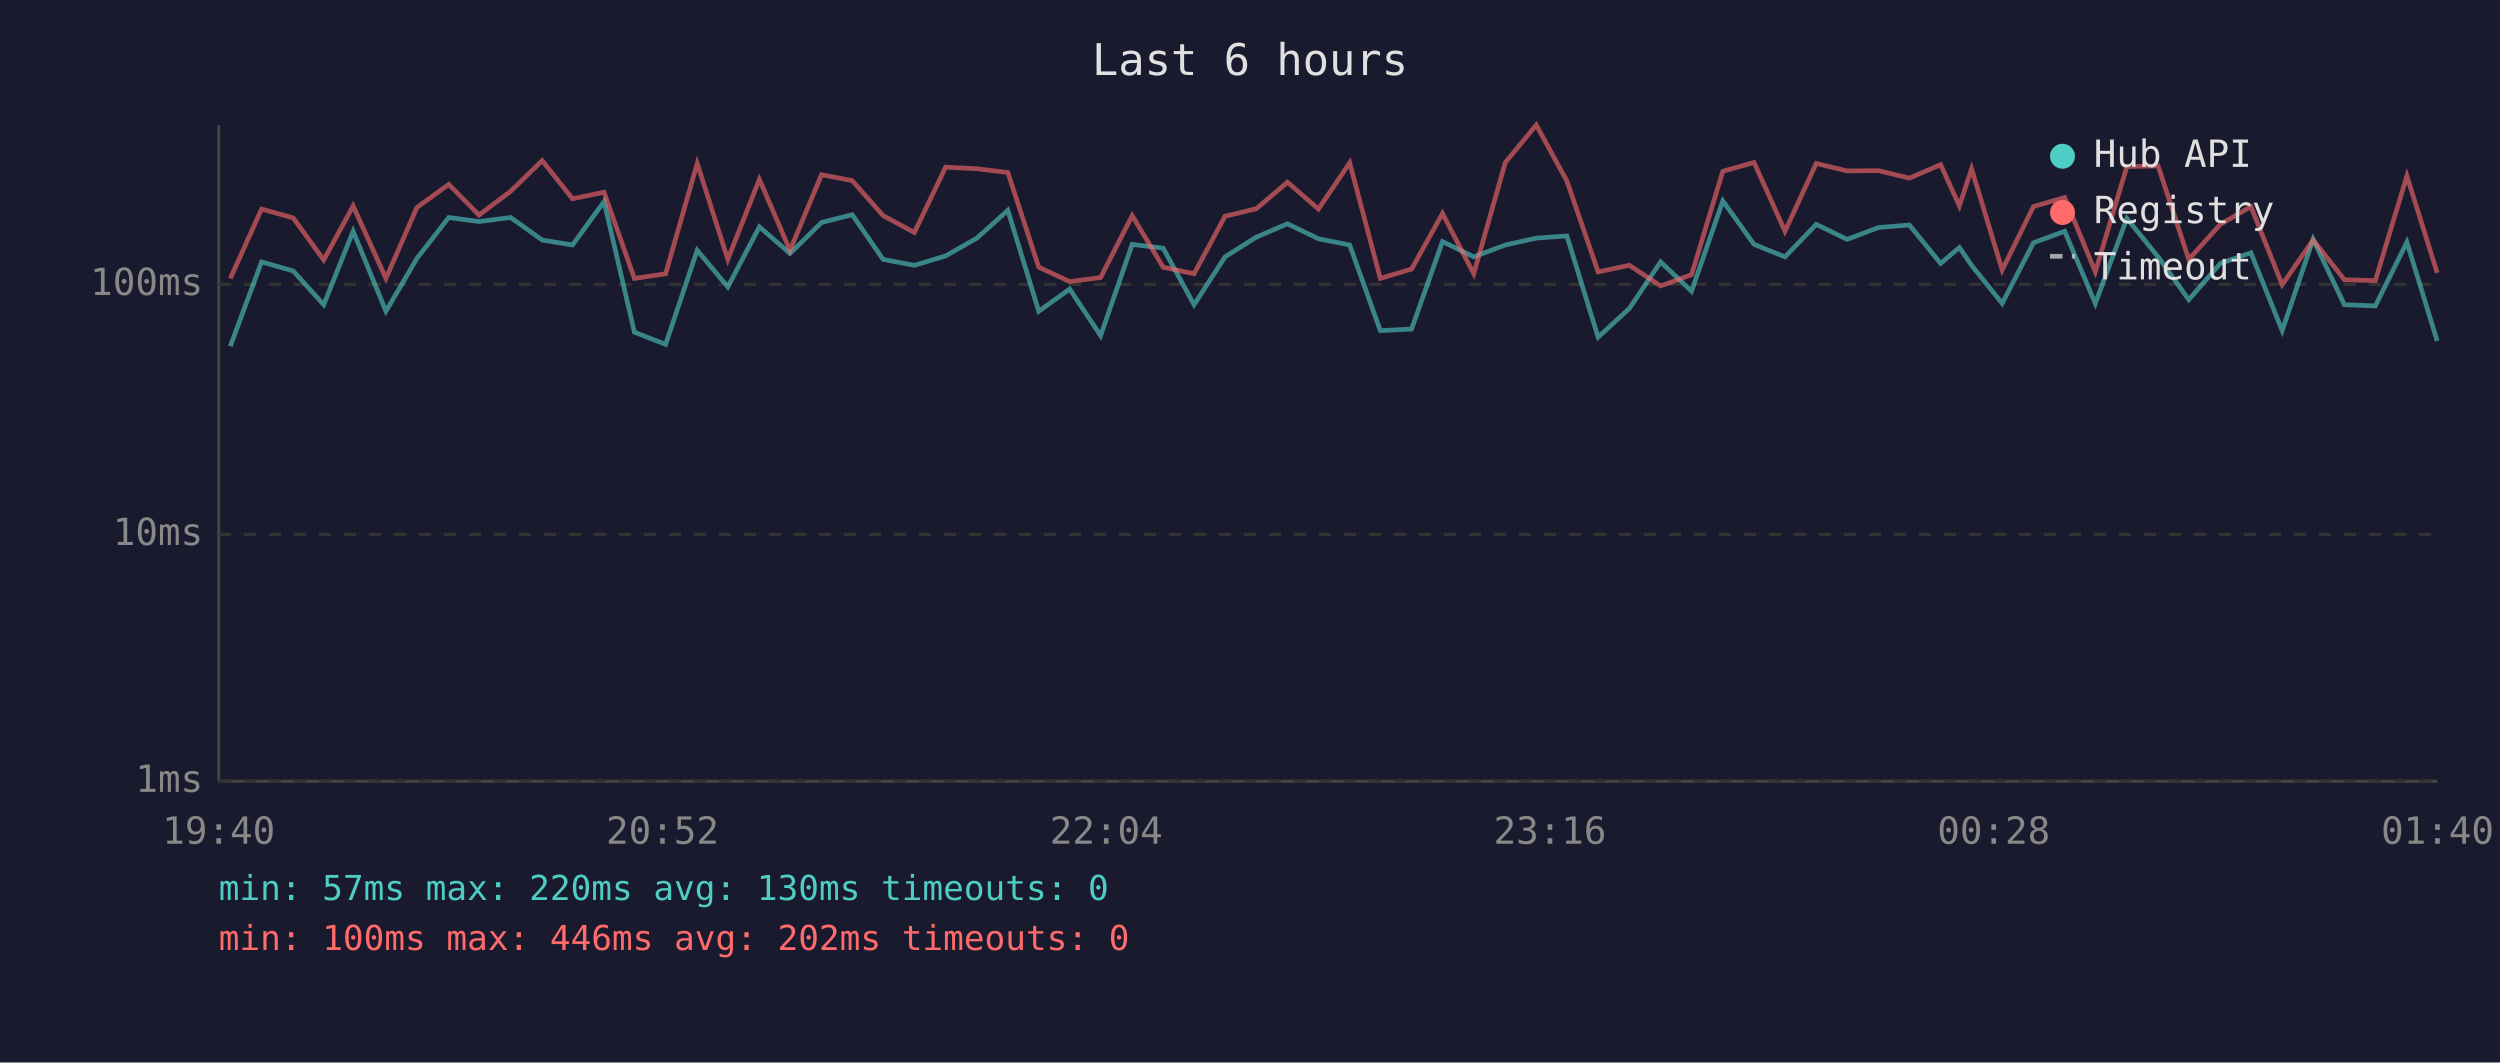
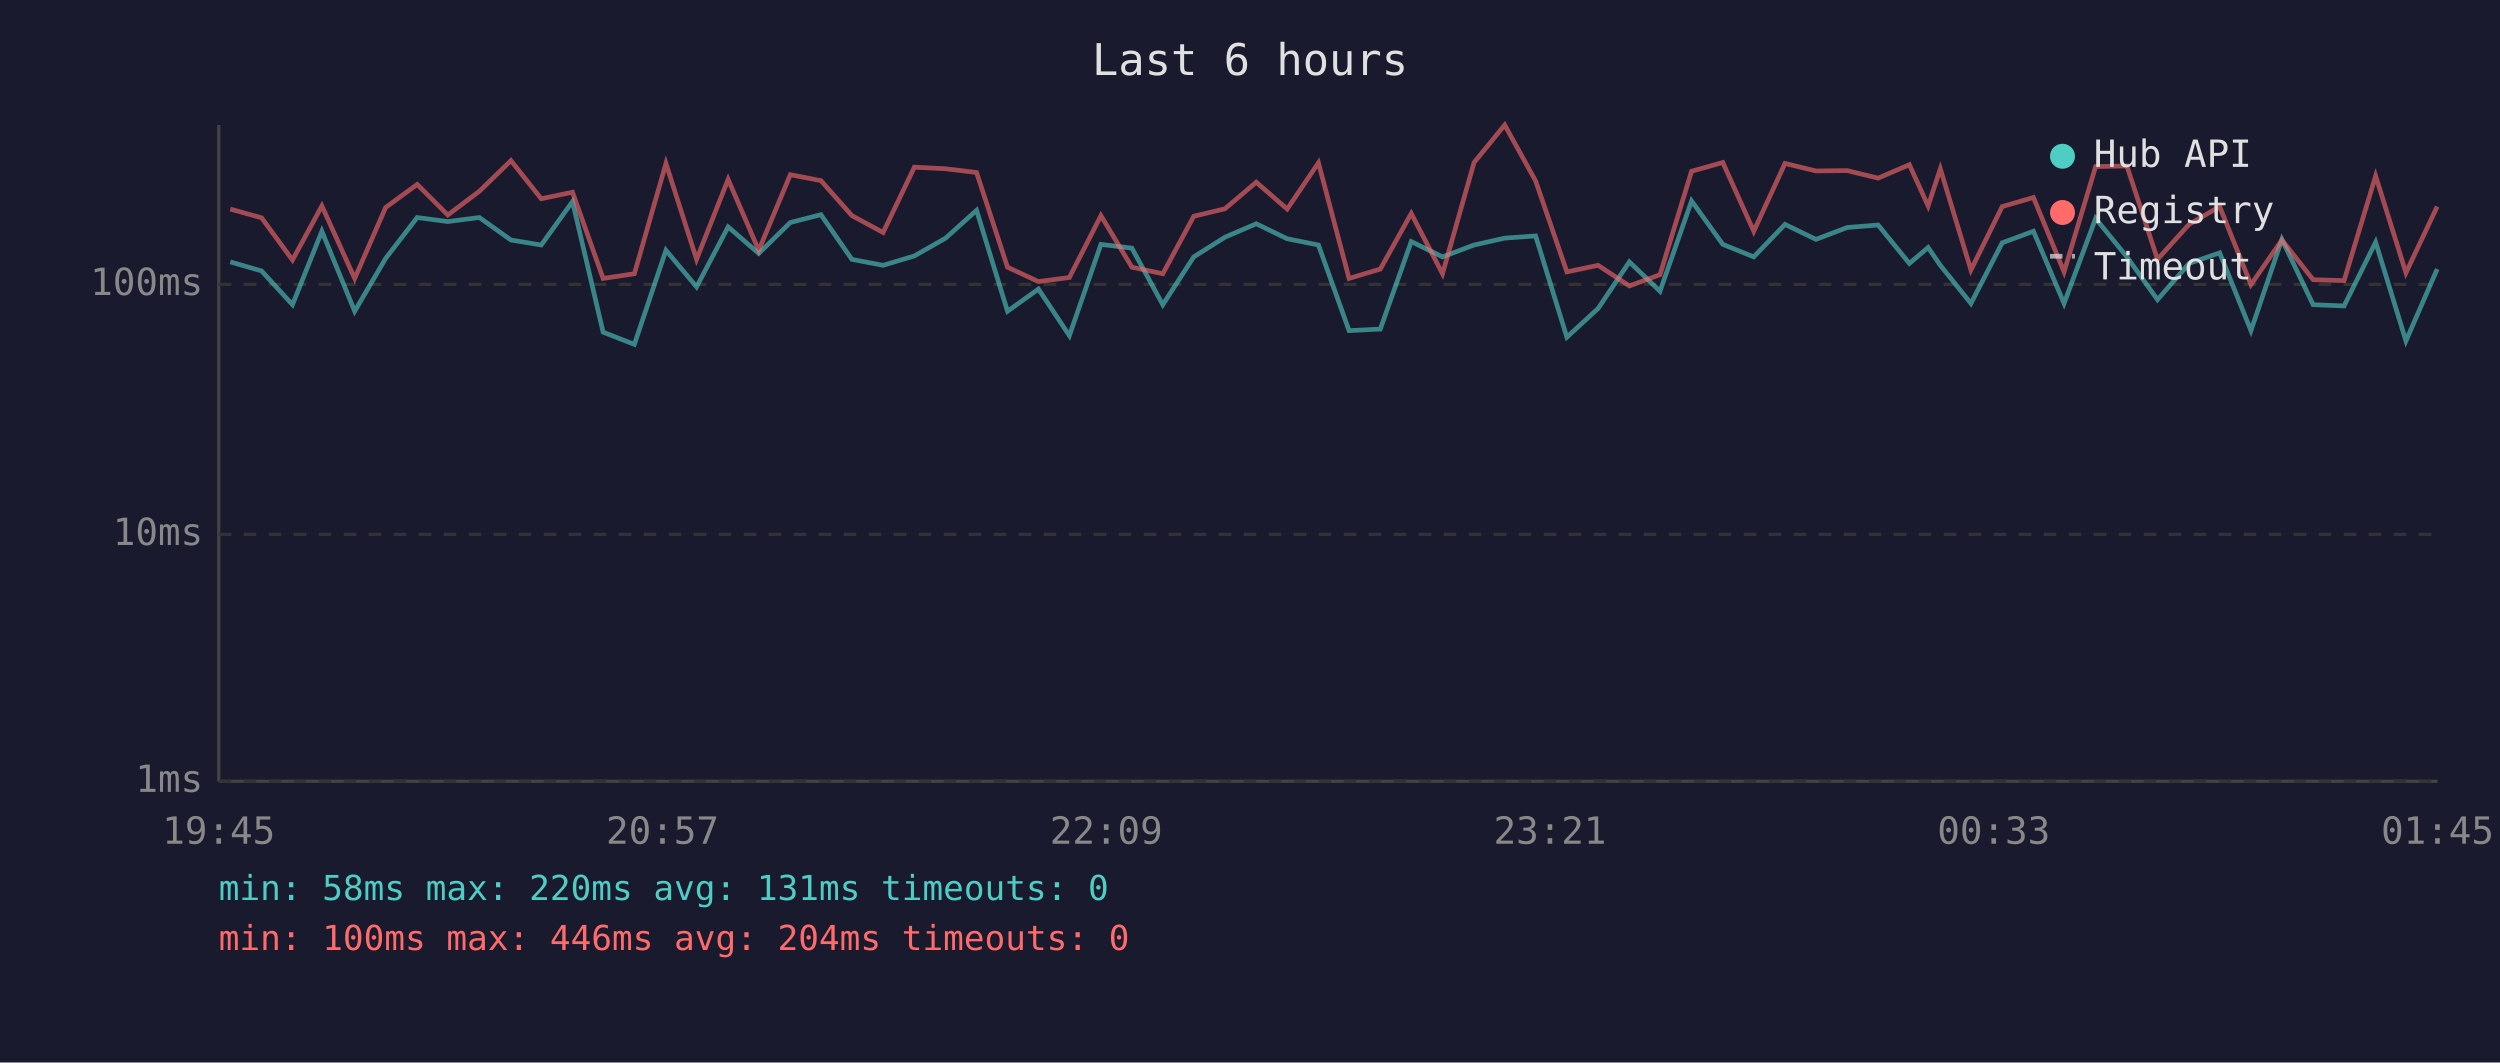
<svg xmlns="http://www.w3.org/2000/svg" viewBox="0 0 800 340" font-family="monospace" font-size="12">
  <rect width="800" height="340" fill="#1a1a2e" />
  <text x="400" y="24" fill="#e0e0e0" font-size="14" text-anchor="middle">Last 6 hours</text>
  <line x1="70" y1="40" x2="70" y2="250" stroke="#444" stroke-width="1" />
  <line x1="70" y1="250" x2="780" y2="250" stroke="#444" stroke-width="1" />
  <line x1="70" y1="250" x2="780" y2="250" stroke="#333" stroke-width="1" stroke-dasharray="4" />
  <text x="65" y="250" fill="#888" text-anchor="end" dominant-baseline="middle">1ms</text>
  <line x1="70" y1="171" x2="780" y2="171" stroke="#333" stroke-width="1" stroke-dasharray="4" />
  <text x="65" y="171" fill="#888" text-anchor="end" dominant-baseline="middle">10ms</text>
  <line x1="70" y1="91" x2="780" y2="91" stroke="#333" stroke-width="1" stroke-dasharray="4" />
  <text x="65" y="91" fill="#888" text-anchor="end" dominant-baseline="middle">100ms</text>
-   <text x="70" y="270" fill="#888" text-anchor="middle">19:40</text>
-   <text x="212" y="270" fill="#888" text-anchor="middle">20:52</text>
-   <text x="354" y="270" fill="#888" text-anchor="middle">22:04</text>
-   <text x="496" y="270" fill="#888" text-anchor="middle">23:16</text>
-   <text x="638" y="270" fill="#888" text-anchor="middle">00:28</text>
-   <text x="780" y="270" fill="#888" text-anchor="middle">01:40</text>
-   <polyline points="73.7,110.8 83.7,83.8 93.8,86.7 103.6,97.5 113.0,74.0 123.5,99.6 133.4,82.7 143.6,69.6 153.3,70.9 163.4,69.6 173.5,76.8 183.2,78.4 193.3,64.5 203.0,106.3 213.0,110.2 223.1,80.1 232.9,91.8 243.0,72.6 252.8,81.1 262.9,71.2 272.7,68.7 282.6,83.0 292.6,84.9 302.6,81.9 312.6,76.2 322.5,67.3 332.4,99.6 342.3,92.5 352.2,107.4 362.3,78.2 372.2,79.4 382.1,97.5 392.0,82.2 402.0,75.9 412.0,71.6 421.9,76.4 431.9,78.4 441.7,105.8 451.7,105.3 461.6,77.3 471.6,82.2 481.7,78.4 491.6,76.2 501.4,75.5 511.4,107.9 521.4,98.7 531.4,83.8 541.3,93.2 551.3,64.3 561.3,78.2 571.2,82.2 581.2,71.8 591.1,76.6 601.1,72.8 611.0,72.0 621.0,84.3 627.0,79.2 630.9,84.9 640.7,97.1 650.7,77.7 660.7,74.0 670.5,97.1 680.6,69.9 690.6,82.2 700.4,95.9 710.5,84.3 720.3,80.9 730.3,105.8 740.2,76.6 750.2,97.5 760.1,97.9 770.2,77.5 779.9,109.1" fill="none" stroke="#4ecdc4" stroke-width="1.5" opacity="0.6" />
-   <polyline points="73.7,89.1 83.7,66.9 93.8,69.7 103.6,83.2 113.0,65.9 123.5,89.1 133.4,66.4 143.6,59.0 153.3,68.8 163.4,61.2 173.5,51.4 183.2,63.6 193.3,61.5 203.0,89.1 213.0,87.6 223.1,52.3 232.9,83.0 243.0,57.4 252.8,80.1 262.9,55.9 272.7,57.8 282.6,69.0 292.6,74.4 302.6,53.5 312.6,54.0 322.5,55.2 332.4,85.5 342.3,90.1 352.2,88.8 362.3,69.0 372.2,85.5 382.1,87.6 392.0,69.2 402.0,66.8 412.0,58.3 421.9,66.9 431.9,52.1 441.7,89.1 451.7,86.1 461.6,68.3 471.6,87.6 481.7,52.0 491.6,40.0 501.4,57.9 511.4,87.0 521.4,84.9 531.4,91.5 541.3,87.9 551.3,54.8 561.3,52.0 571.2,74.0 581.2,52.3 591.1,54.7 601.1,54.6 611.0,57.0 621.0,52.7 627.0,65.9 630.9,54.0 640.7,86.4 650.7,66.1 660.7,63.2 670.5,87.0 680.6,53.3 690.6,53.1 700.4,83.0 710.5,71.8 720.3,66.1 730.3,91.1 740.2,76.8 750.2,89.5 760.1,89.8 770.2,56.3 779.9,87.3" fill="none" stroke="#ff6b6b" stroke-width="1.5" opacity="0.6" />
+   <text x="70" y="270" fill="#888" text-anchor="middle">19:45</text>
+   <text x="212" y="270" fill="#888" text-anchor="middle">20:57</text>
+   <text x="354" y="270" fill="#888" text-anchor="middle">22:09</text>
+   <text x="496" y="270" fill="#888" text-anchor="middle">23:21</text>
+   <text x="638" y="270" fill="#888" text-anchor="middle">00:33</text>
+   <text x="780" y="270" fill="#888" text-anchor="middle">01:45</text>
+   <polyline points="73.7,83.8 83.7,86.7 93.6,97.5 103.0,74.0 113.5,99.6 123.4,82.7 133.5,69.6 143.3,70.9 153.4,69.6 163.5,76.8 173.2,78.4 183.2,64.5 193.0,106.3 203.0,110.2 213.1,80.1 222.9,91.8 233.0,72.6 242.8,81.1 252.9,71.2 262.7,68.7 272.6,83.0 282.6,84.9 292.6,81.9 302.6,76.2 312.5,67.3 322.4,99.6 332.3,92.5 342.2,107.4 352.3,78.2 362.2,79.4 372.1,97.5 382.0,82.2 392.0,75.9 402.0,71.6 411.9,76.4 421.9,78.4 431.7,105.8 441.7,105.3 451.6,77.3 461.6,82.2 471.7,78.4 481.5,76.2 491.4,75.5 501.4,107.9 511.4,98.7 521.4,83.8 531.2,93.2 541.3,64.3 551.3,78.2 561.2,82.2 571.2,71.8 581.1,76.6 591.1,72.8 601.0,72.0 611.0,84.3 617.0,79.2 620.9,84.9 630.7,97.1 640.7,77.7 650.7,74.0 660.5,97.1 670.6,69.9 680.6,82.2 690.4,95.9 700.5,84.3 710.3,80.9 720.3,105.8 730.2,76.6 740.2,97.5 750.1,97.9 760.2,77.5 769.9,109.1 779.9,86.1" fill="none" stroke="#4ecdc4" stroke-width="1.5" opacity="0.6" />
+   <polyline points="73.7,66.9 83.7,69.7 93.6,83.2 103.0,65.9 113.5,89.1 123.4,66.4 133.5,59.0 143.3,68.8 153.4,61.2 163.5,51.4 173.2,63.6 183.2,61.5 193.0,89.1 203.0,87.6 213.1,52.3 222.9,83.0 233.0,57.4 242.8,80.1 252.9,55.9 262.7,57.8 272.6,69.0 282.6,74.4 292.6,53.5 302.6,54.0 312.5,55.2 322.4,85.5 332.3,90.1 342.2,88.8 352.3,69.0 362.2,85.5 372.1,87.6 382.0,69.2 392.0,66.8 402.0,58.3 411.9,66.9 421.9,52.1 431.7,89.1 441.7,86.1 451.6,68.3 461.6,87.6 471.7,52.0 481.5,40.0 491.4,57.9 501.4,87.0 511.4,84.9 521.4,91.5 531.2,87.9 541.3,54.8 551.3,52.0 561.2,74.0 571.2,52.3 581.1,54.7 591.1,54.6 601.0,57.0 611.0,52.7 617.0,65.9 620.9,54.0 630.7,86.4 640.7,66.1 650.7,63.2 660.5,87.0 670.6,53.3 680.6,53.1 690.4,83.0 700.5,71.8 710.3,66.1 720.3,91.1 730.2,76.8 740.2,89.5 750.1,89.8 760.2,56.3 769.9,87.3 779.9,66.1" fill="none" stroke="#ff6b6b" stroke-width="1.5" opacity="0.6" />
  <circle cx="660" cy="50" r="4" fill="#4ecdc4" />
  <text x="670" y="50" fill="#e0e0e0" dominant-baseline="middle">Hub API</text>
  <circle cx="660" cy="68" r="4" fill="#ff6b6b" />
  <text x="670" y="68" fill="#e0e0e0" dominant-baseline="middle">Registry</text>
  <line x1="656" y1="82" x2="664" y2="82" stroke="#e0e0e0" stroke-width="1.5" stroke-dasharray="4,3" opacity="0.7" />
  <text x="670" y="86" fill="#e0e0e0" dominant-baseline="middle">Timeout</text>
-   <text x="70" y="288" fill="#4ecdc4" font-size="11">min: 57ms  max: 220ms  avg: 130ms  timeouts: 0</text>
-   <text x="70" y="304" fill="#ff6b6b" font-size="11">min: 100ms  max: 446ms  avg: 202ms  timeouts: 0</text>
+   <text x="70" y="288" fill="#4ecdc4" font-size="11">min: 58ms  max: 220ms  avg: 131ms  timeouts: 0</text>
+   <text x="70" y="304" fill="#ff6b6b" font-size="11">min: 100ms  max: 446ms  avg: 204ms  timeouts: 0</text>
</svg>
